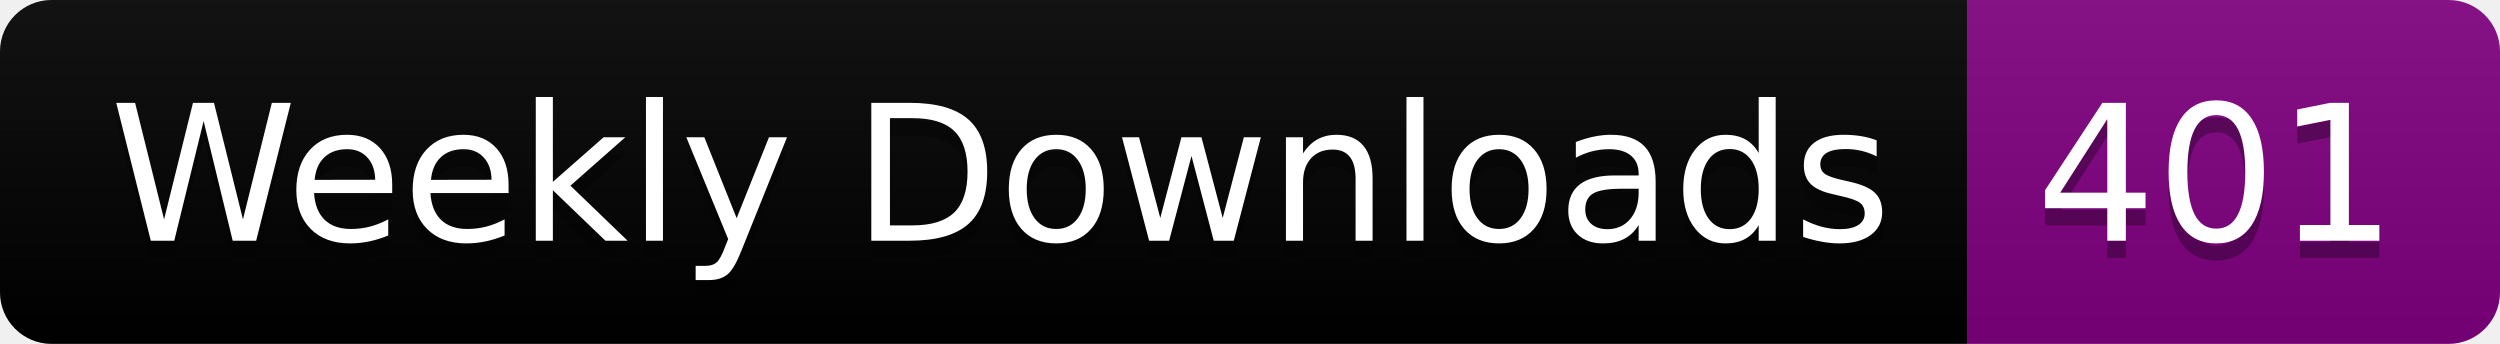
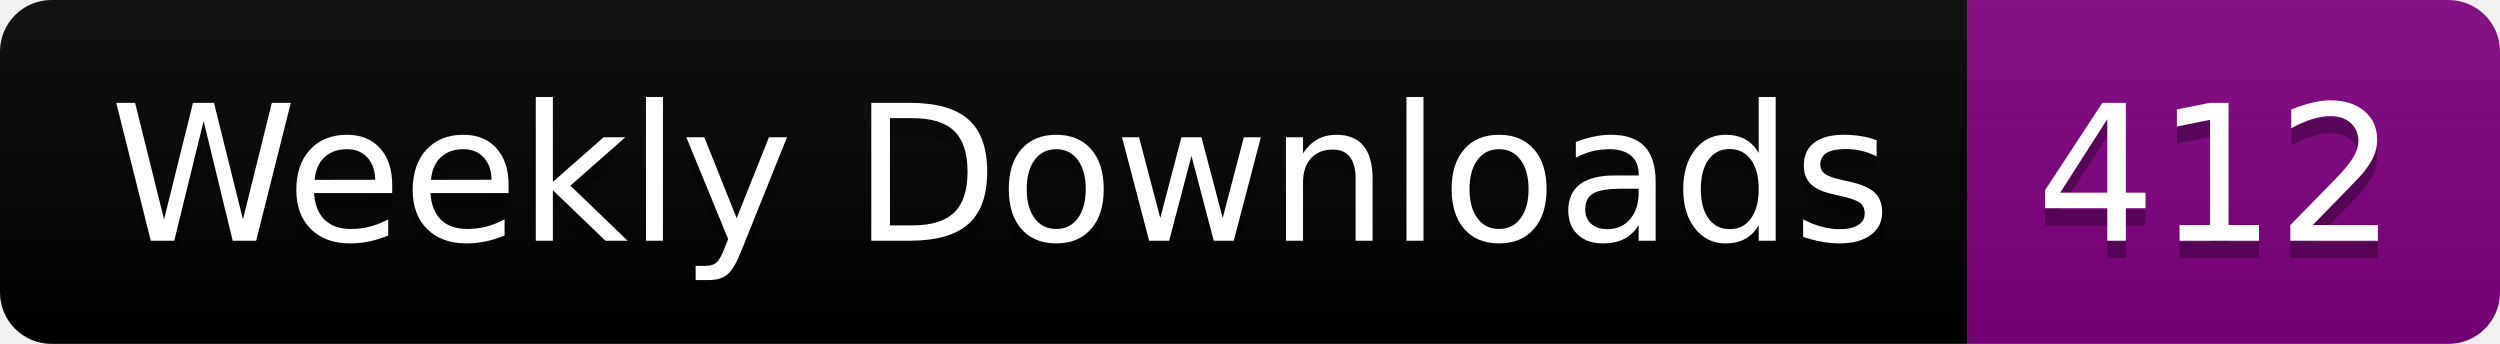
<svg xmlns="http://www.w3.org/2000/svg" width="145.4" height="20">
  <linearGradient id="smooth" x2="0" y2="100%">
    <stop offset="0" stop-color="#bbb" stop-opacity=".1" />
    <stop offset="1" stop-opacity=".1" />
  </linearGradient>
  <clipPath id="round">
    <rect width="145.4" height="20" rx="3" fill="#fff" />
  </clipPath>
  <g clip-path="url(#round)">
    <rect width="114.4" height="20" fill="black" />
    <rect x="114.4" width="31.0" height="20" fill="purple" />
    <rect width="145.4" height="20" fill="url(#smooth)" />
  </g>
  <g fill="#fff" text-anchor="middle" font-family="DejaVu Sans,Verdana,Geneva,sans-serif" font-size="110">
    <text x="582.0" y="150" fill="#010101" fill-opacity=".3" transform="scale(0.1)" textLength="1044.0" lengthAdjust="spacing">Weekly Downloads</text>
    <text x="582.0" y="140" transform="scale(0.1)" textLength="1044.0" lengthAdjust="spacing">Weekly Downloads</text>
-     <text x="1289.0" y="150" fill="#010101" fill-opacity=".3" transform="scale(0.1)" textLength="210.0" lengthAdjust="spacing">401</text>
-     <text x="1289.0" y="140" transform="scale(0.1)" textLength="210.0" lengthAdjust="spacing">401</text>
+     <text x="1289.0" y="150" fill="#010101" fill-opacity=".3" transform="scale(0.1)" textLength="210.0" lengthAdjust="spacing">412</text>
+     <text x="1289.0" y="140" transform="scale(0.1)" textLength="210.0" lengthAdjust="spacing">412</text>
  </g>
</svg>
